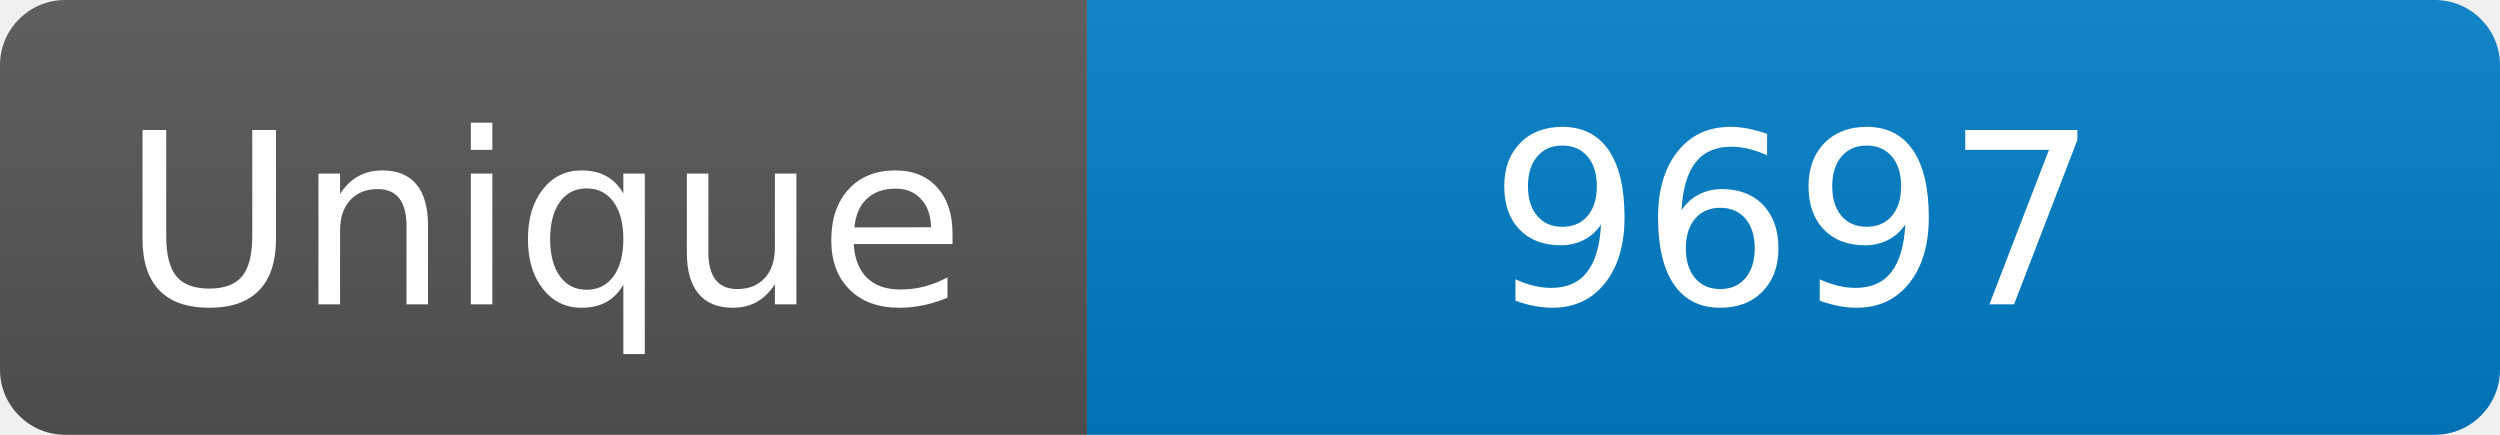
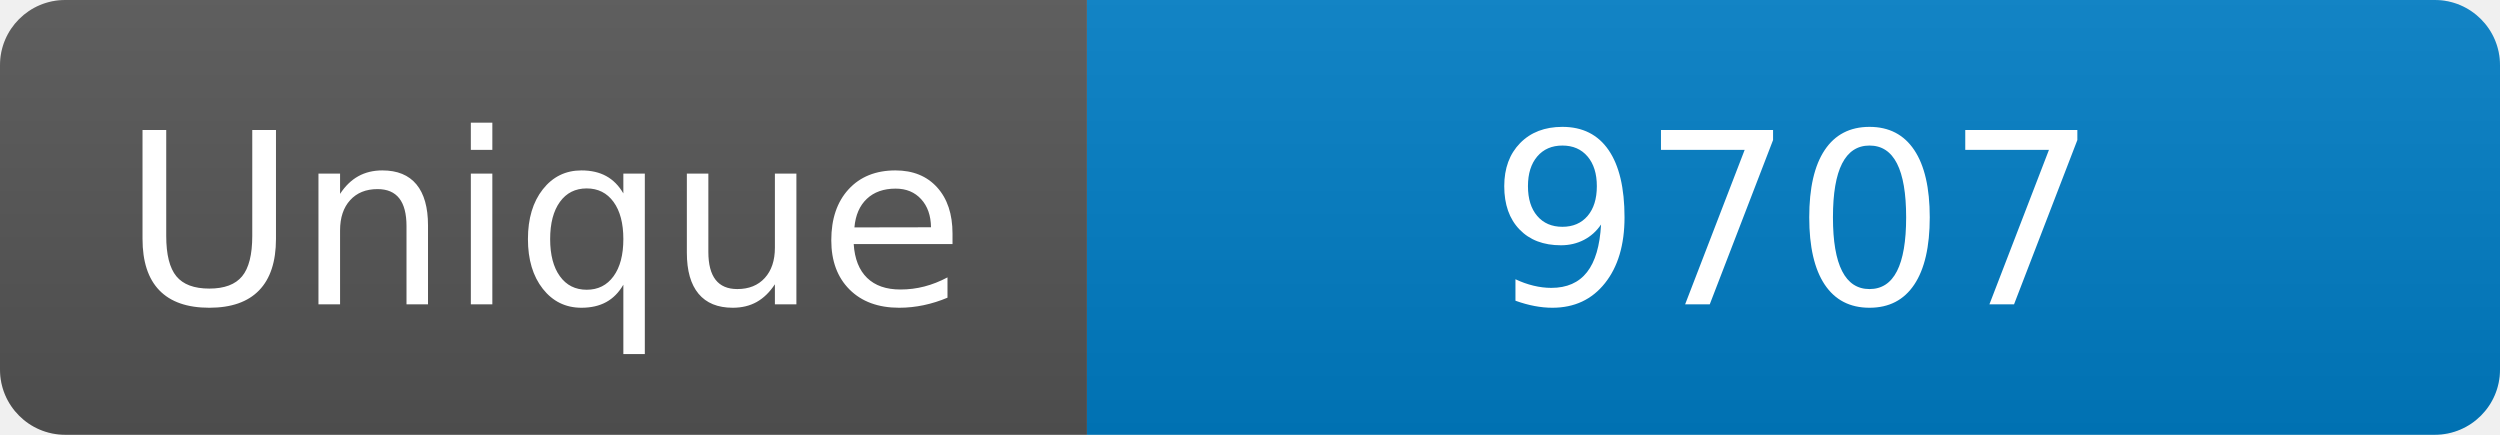
<svg xmlns="http://www.w3.org/2000/svg" width="115" height="20" role="img" aria-label="Maintained?: yes">
  <linearGradient id="s" x2="0" y2="100%">
    <stop offset="0" stop-color="#bbb" stop-opacity=".1" />
    <stop offset="1" stop-opacity=".1" />
  </linearGradient>
  <clipPath id="r">
    <rect width="115" height="20" rx="3" fill="#fff" />
  </clipPath>
  <g clip-path="url(#r)">
    <rect width="50" height="20" fill="#555" />
    <rect x="50" width="160" height="20" fill="#007ec6" />
    <rect width="115" height="20" fill="url(#s)" />
  </g>
  <g fill="#fff" text-anchor="middle" font-family="Verdana,Geneva,DejaVu Sans,sans-serif" font-size="110">
    <text x="250" y="140" transform="scale(.1)" fill="#fff">Unique</text>
-     <text x="825" y="140" transform="scale(.1)" fill="#fff">9697</text>
+     <text x="825" y="140" transform="scale(.1)" fill="#fff">9707</text>
  </g>
</svg>
